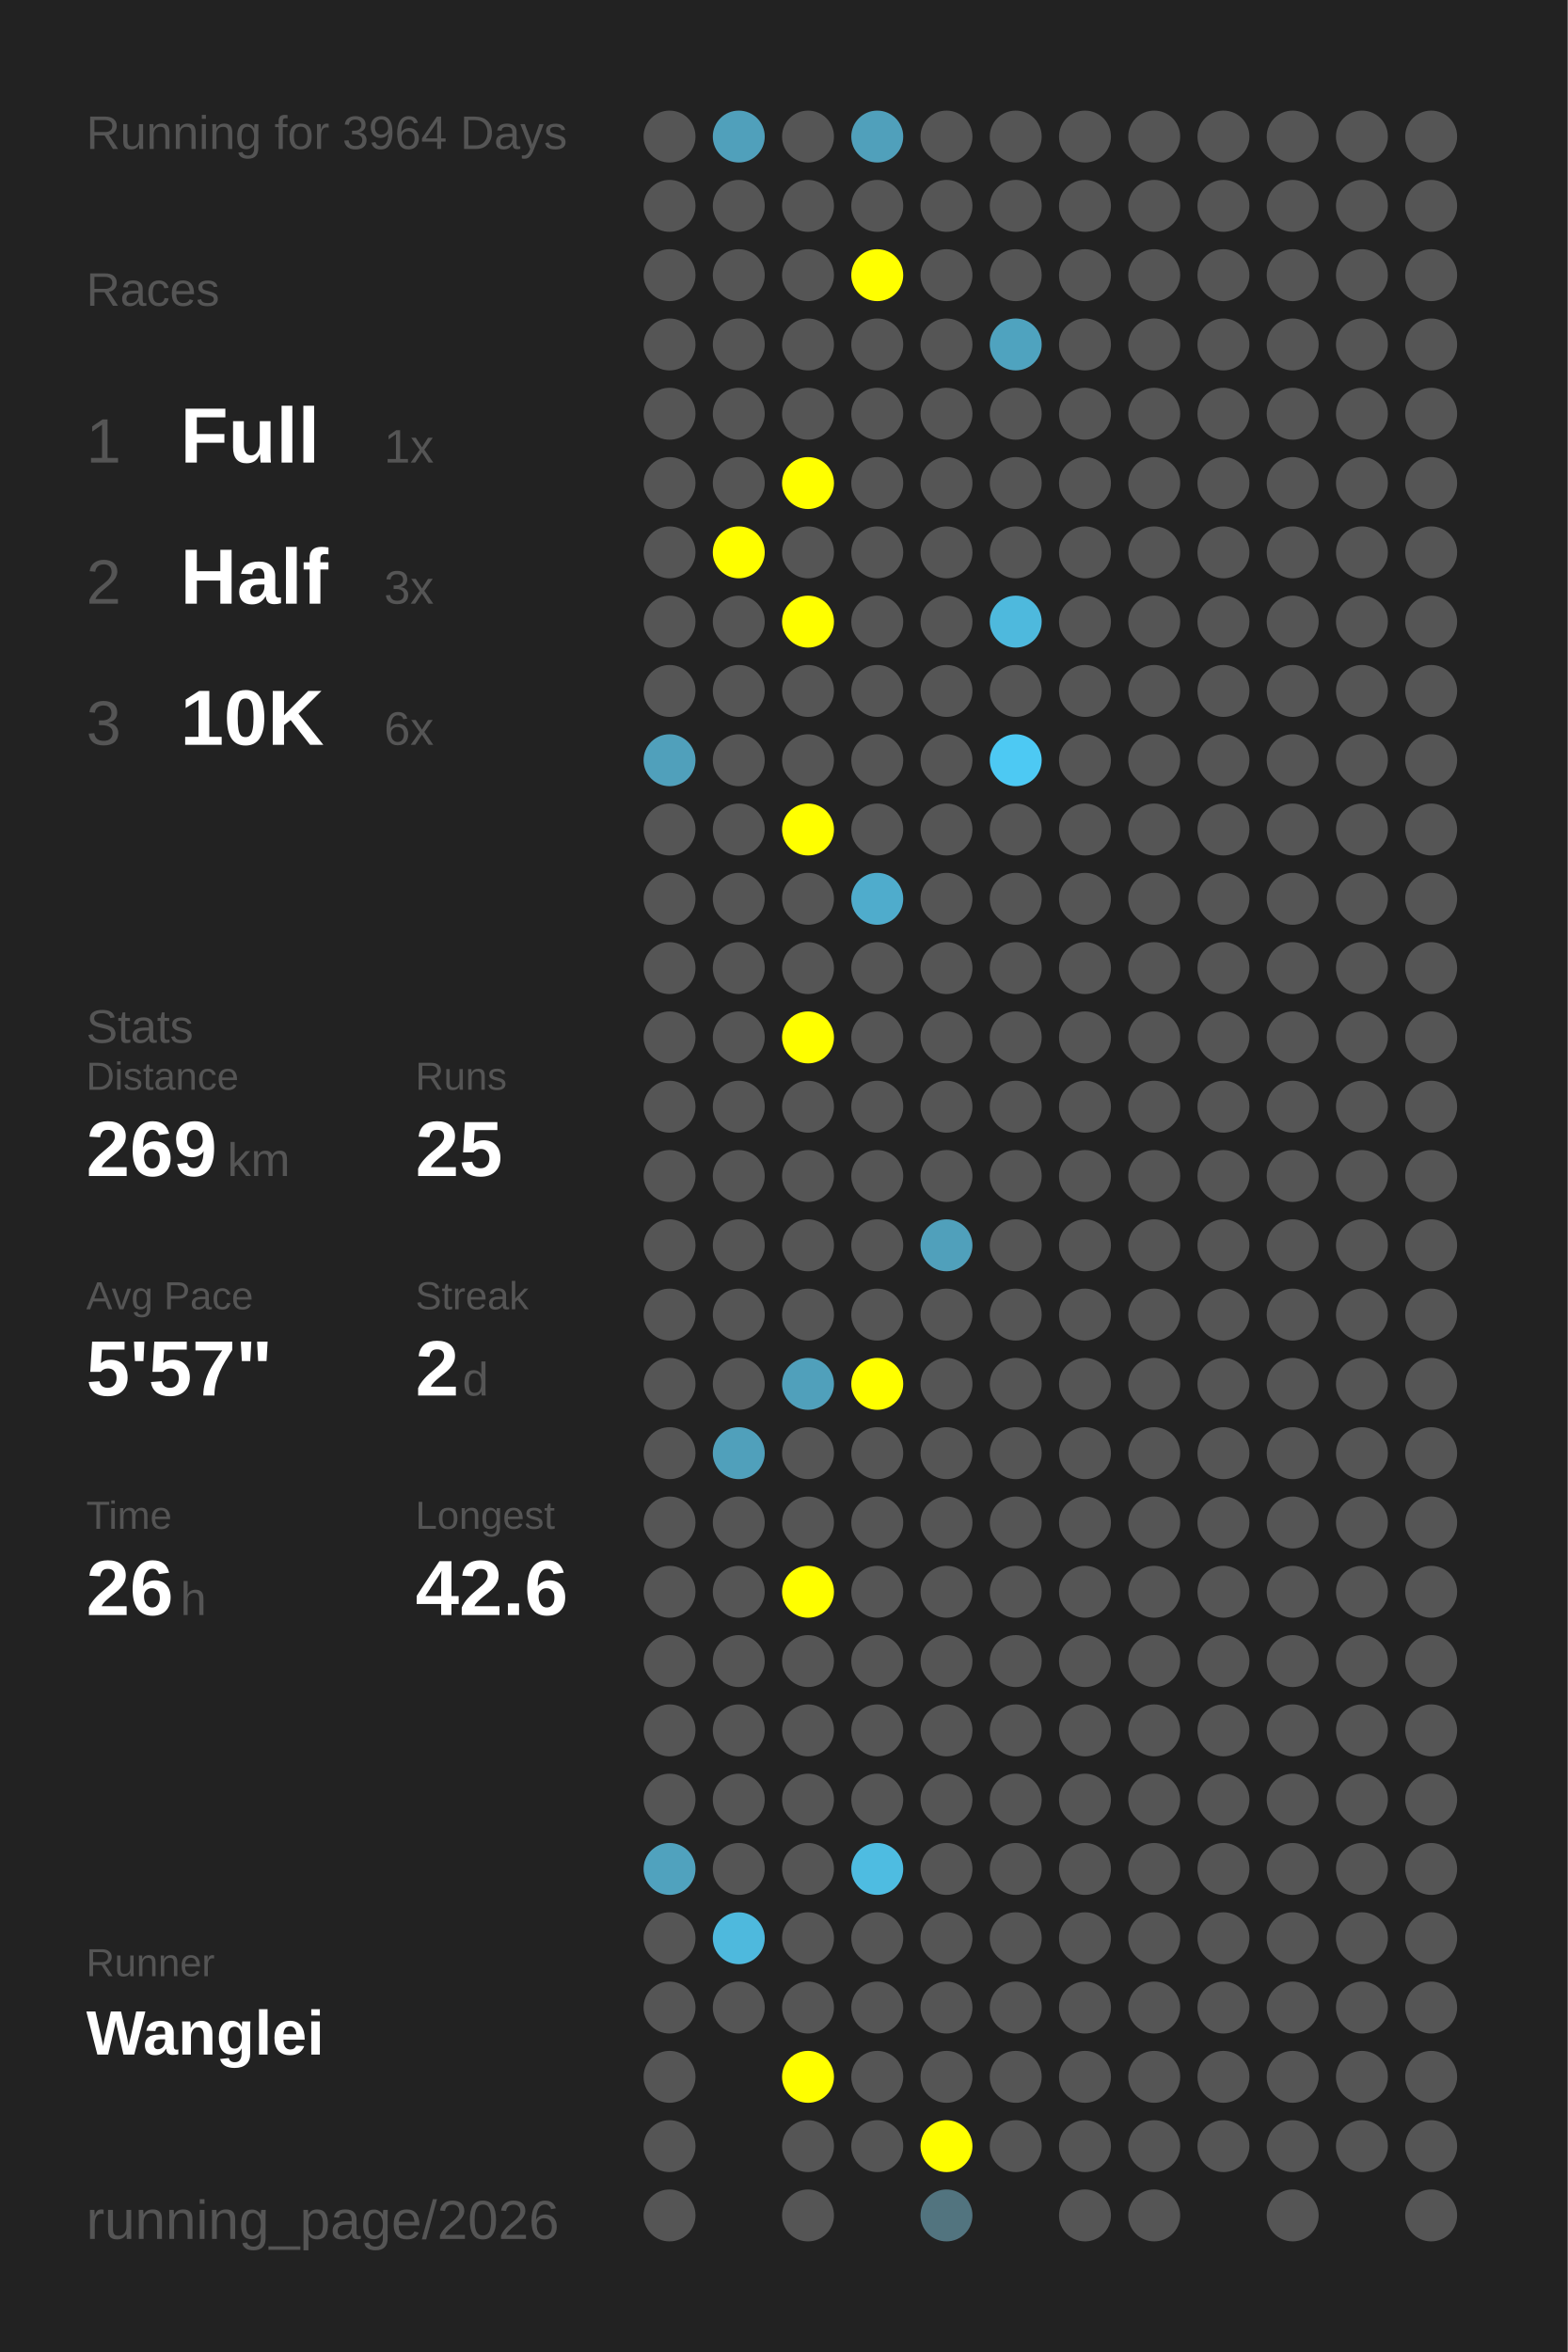
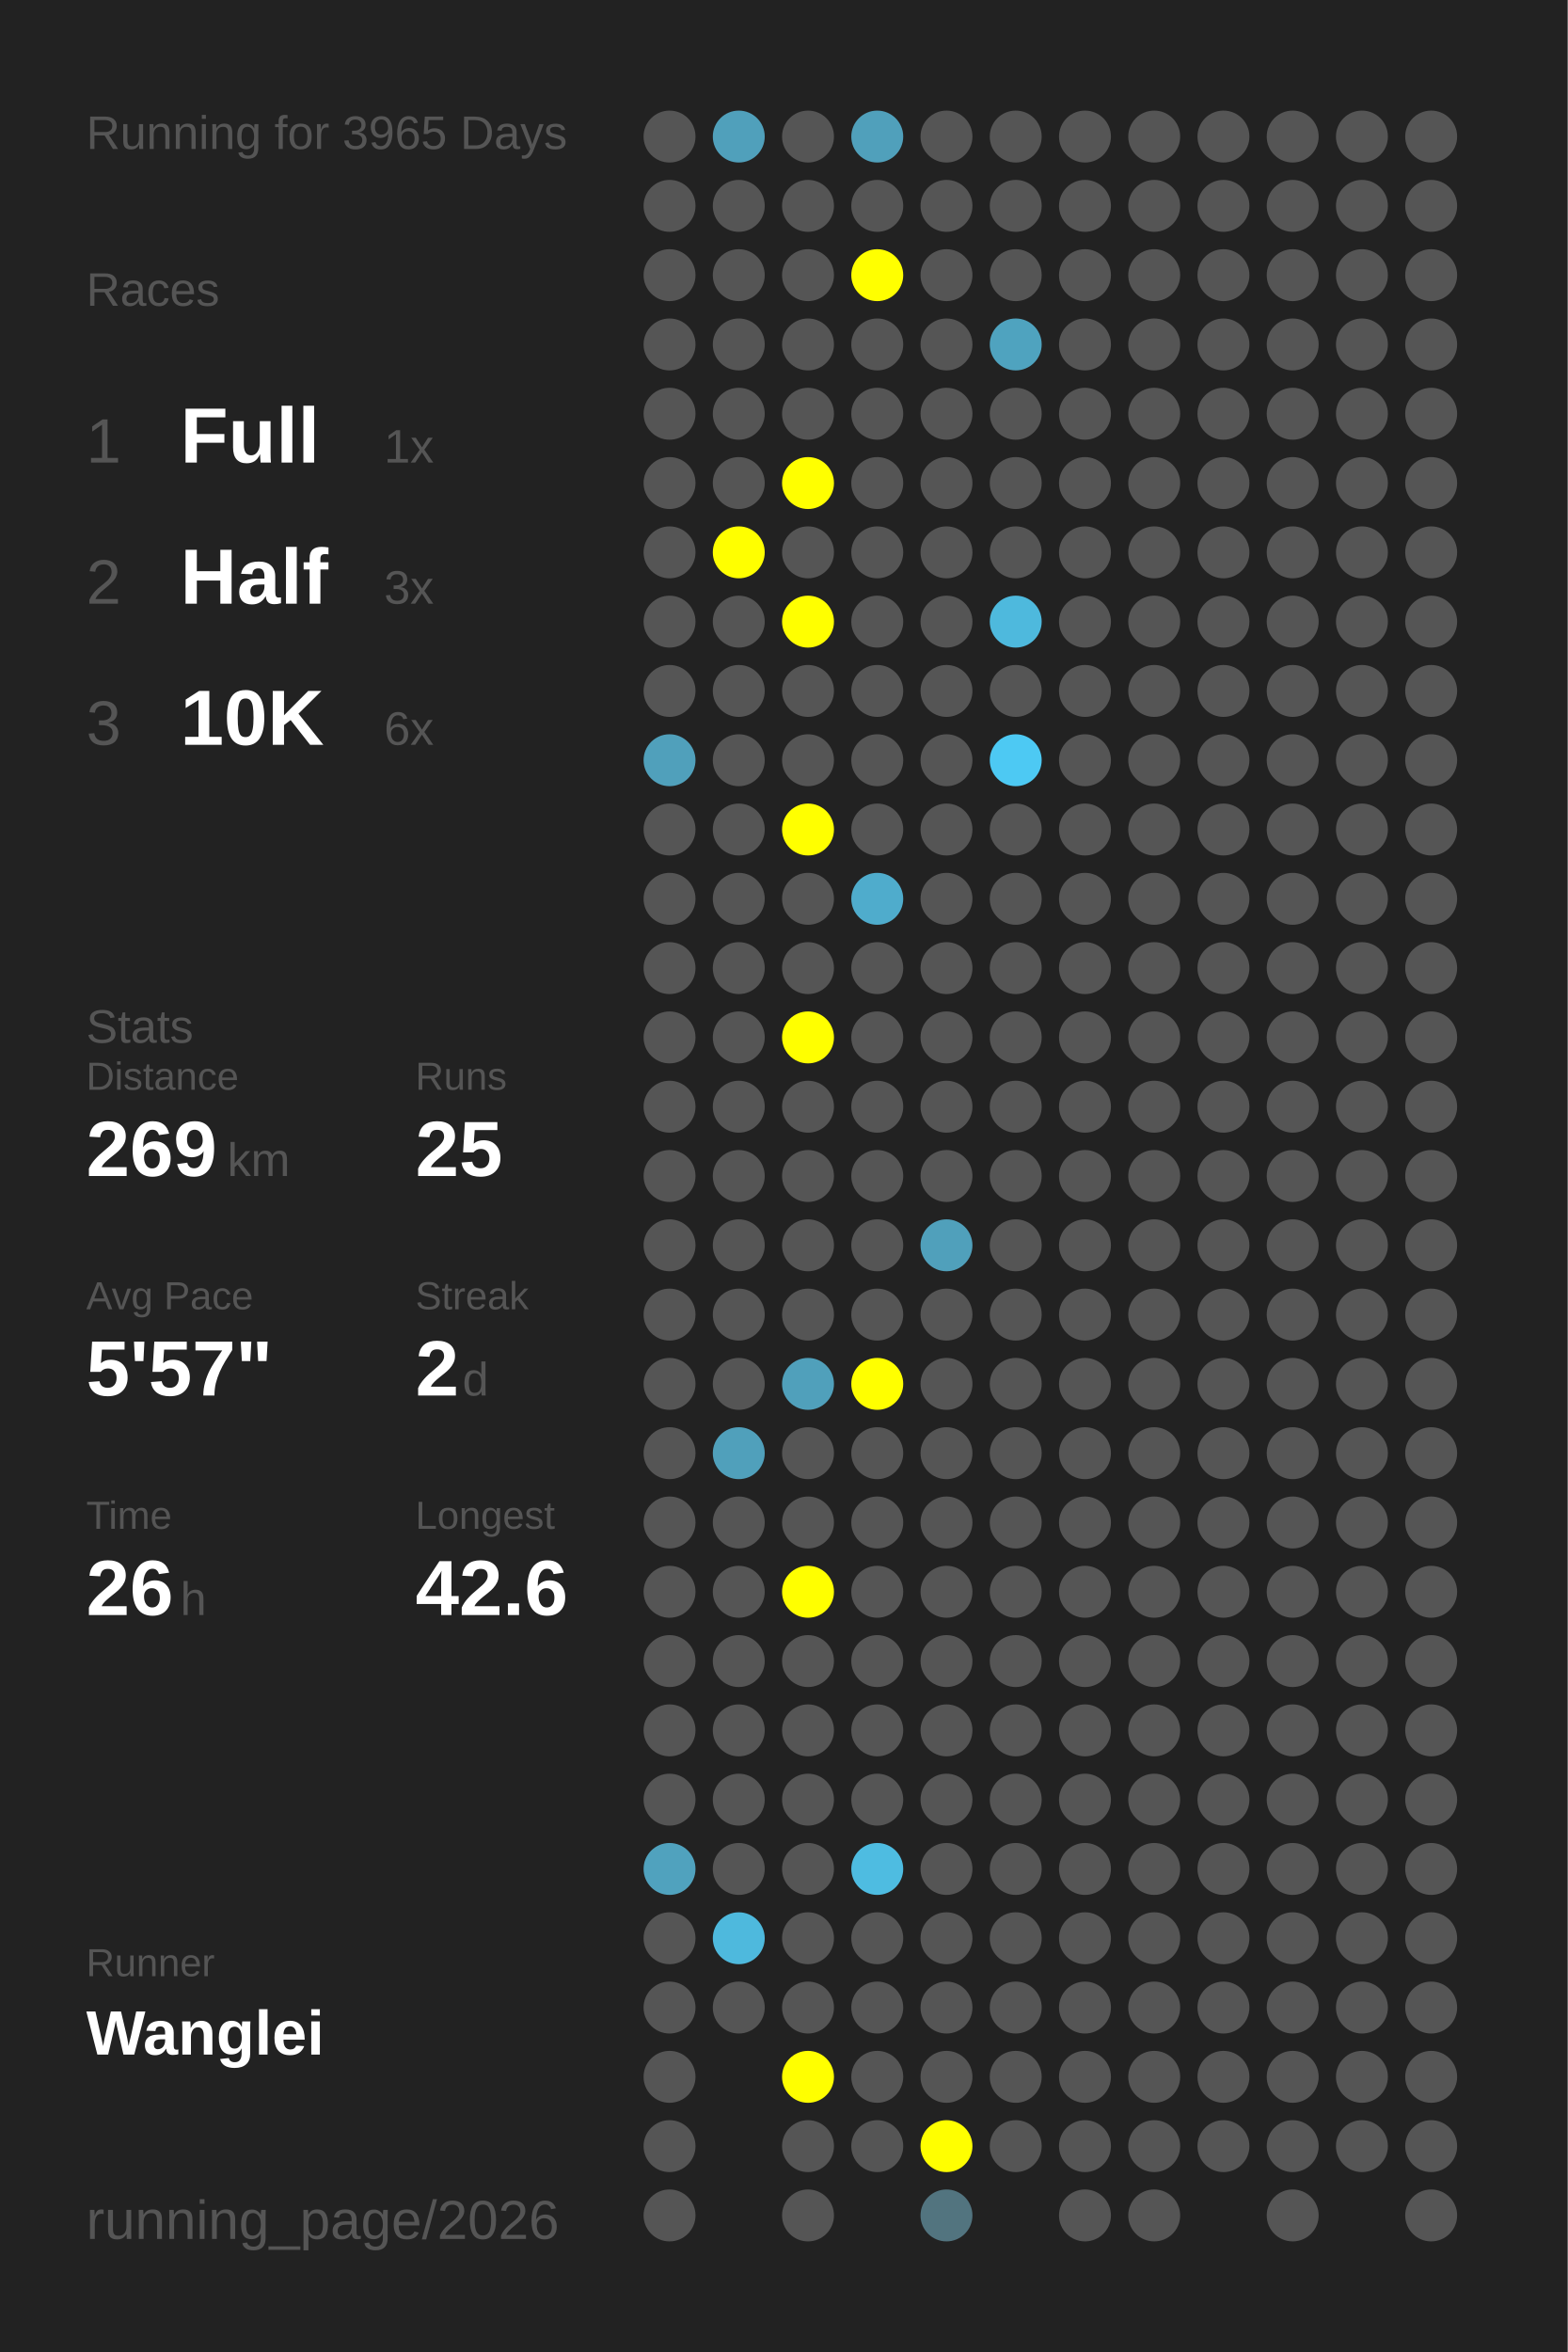
<svg xmlns="http://www.w3.org/2000/svg" baseProfile="full" height="300mm" version="1.1" viewBox="0,0,200,300" width="200mm">
  <defs />
  <rect fill="#222222" height="300" width="200" x="0" y="0" />
-   <text fill="#555555" style="font-size:6px; font-family:Arial;" x="11" y="19">Running for 3964 Days</text>
+   <text fill="#555555" style="font-size:6px; font-family:Arial;" x="11" y="19">Running for 3965 Days</text>
  <text fill="#555555" style="font-size:6px; font-family:Arial;" x="11" y="39">Races</text>
  <text fill="#555555" style="font-size:8px; font-family:Arial;" x="11" y="59">1</text>
  <text fill="#FFFFFF" style="font-size:10px; font-family:Arial; font-weight:bold;" x="23" y="59">Full</text>
  <text fill="#555555" style="font-size:6px; font-family:Arial;" x="49" y="59">1x</text>
  <text fill="#555555" style="font-size:8px; font-family:Arial;" x="11" y="77">2</text>
  <text fill="#FFFFFF" style="font-size:10px; font-family:Arial; font-weight:bold;" x="23" y="77">Half</text>
  <text fill="#555555" style="font-size:6px; font-family:Arial;" x="49" y="77">3x</text>
  <text fill="#555555" style="font-size:8px; font-family:Arial;" x="11" y="95">3</text>
  <text fill="#FFFFFF" style="font-size:10px; font-family:Arial; font-weight:bold;" x="23" y="95">10K</text>
  <text fill="#555555" style="font-size:6px; font-family:Arial;" x="49" y="95">6x</text>
  <text fill="#555555" style="font-size:6px; font-family:Arial;" x="11" y="133">Stats</text>
  <text fill="#555555" style="font-size:5px; font-family:Arial;" x="11" y="139">Distance</text>
  <text fill="#FFFFFF" style="font-size:10px; font-family:Arial; font-weight:bold;" x="11" y="150">269</text>
  <text fill="#555555" style="font-size:6px; font-family:Arial;" x="29" y="150">km</text>
  <text fill="#555555" style="font-size:5px; font-family:Arial;" x="53" y="139">Runs</text>
  <text fill="#FFFFFF" style="font-size:10px; font-family:Arial; font-weight:bold;" x="53" y="150">25</text>
  <text fill="#555555" style="font-size:5px; font-family:Arial;" x="11" y="167">Avg Pace</text>
  <text fill="#FFFFFF" style="font-size:10px; font-family:Arial; font-weight:bold;" x="11" y="178">5'57"</text>
  <text fill="#555555" style="font-size:5px; font-family:Arial;" x="53" y="167">Streak</text>
  <text fill="#FFFFFF" style="font-size:10px; font-family:Arial; font-weight:bold;" x="53" y="178">2</text>
  <text fill="#555555" style="font-size:6px; font-family:Arial;" x="59" y="178">d</text>
  <text fill="#555555" style="font-size:5px; font-family:Arial;" x="11" y="195">Time</text>
  <text fill="#FFFFFF" style="font-size:10px; font-family:Arial; font-weight:bold;" x="11" y="206">26</text>
  <text fill="#555555" style="font-size:6px; font-family:Arial;" x="23" y="206">h</text>
  <text fill="#555555" style="font-size:5px; font-family:Arial;" x="53" y="195">Longest</text>
  <text fill="#FFFFFF" style="font-size:10px; font-family:Arial; font-weight:bold;" x="53" y="206">42.6</text>
  <text fill="#555555" style="font-size:5px; font-family:Arial;" x="11" y="252.065">Runner</text>
  <text fill="#FFFFFF" style="font-size:8px; font-family:Arial; font-weight:bold;" x="11" y="262.065">Wanglei</text>
  <text fill="#555555" style="font-size:7px; font-family:Arial;" x="11" y="285.581">running_page/2026</text>
  <circle cx="85.417" cy="17.419" fill="#555555" r="3.312" />
  <circle cx="85.417" cy="26.258" fill="#555555" r="3.312" />
  <circle cx="85.417" cy="35.097" fill="#555555" r="3.312" />
  <circle cx="85.417" cy="43.935" fill="#555555" r="3.312" />
  <circle cx="85.417" cy="52.774" fill="#555555" r="3.312" />
  <circle cx="85.417" cy="61.613" fill="#555555" r="3.312" />
  <circle cx="85.417" cy="70.452" fill="#555555" r="3.312" />
  <circle cx="85.417" cy="79.29" fill="#555555" r="3.312" />
  <circle cx="85.417" cy="88.129" fill="#555555" r="3.312" />
  <circle cx="85.417" cy="96.968" fill="#50a0bb" r="3.312" />
  <circle cx="85.417" cy="105.806" fill="#555555" r="3.312" />
  <circle cx="85.417" cy="114.645" fill="#555555" r="3.312" />
  <circle cx="85.417" cy="123.484" fill="#555555" r="3.312" />
  <circle cx="85.417" cy="132.323" fill="#555555" r="3.312" />
  <circle cx="85.417" cy="141.161" fill="#555555" r="3.312" />
  <circle cx="85.417" cy="150" fill="#555555" r="3.312" />
  <circle cx="85.417" cy="158.839" fill="#555555" r="3.312" />
  <circle cx="85.417" cy="167.677" fill="#555555" r="3.312" />
  <circle cx="85.417" cy="176.516" fill="#555555" r="3.312" />
  <circle cx="85.417" cy="185.355" fill="#555555" r="3.312" />
  <circle cx="85.417" cy="194.194" fill="#555555" r="3.312" />
  <circle cx="85.417" cy="203.032" fill="#555555" r="3.312" />
  <circle cx="85.417" cy="211.871" fill="#555555" r="3.312" />
  <circle cx="85.417" cy="220.71" fill="#555555" r="3.312" />
  <circle cx="85.417" cy="229.548" fill="#555555" r="3.312" />
  <circle cx="85.417" cy="238.387" fill="#50a2be" r="3.312" />
  <circle cx="85.417" cy="247.226" fill="#555555" r="3.312" />
  <circle cx="85.417" cy="256.065" fill="#555555" r="3.312" />
  <circle cx="85.417" cy="264.903" fill="#555555" r="3.312" />
  <circle cx="85.417" cy="273.742" fill="#555555" r="3.312" />
  <circle cx="85.417" cy="282.581" fill="#555555" r="3.312" />
  <circle cx="94.25" cy="17.419" fill="#50a0bb" r="3.312" />
  <circle cx="94.25" cy="26.258" fill="#555555" r="3.312" />
  <circle cx="94.25" cy="35.097" fill="#555555" r="3.312" />
  <circle cx="94.25" cy="43.935" fill="#555555" r="3.312" />
  <circle cx="94.25" cy="52.774" fill="#555555" r="3.312" />
  <circle cx="94.25" cy="61.613" fill="#555555" r="3.312" />
  <circle cx="94.25" cy="70.452" fill="#FFFF00" r="3.312" />
  <circle cx="94.25" cy="79.29" fill="#555555" r="3.312" />
  <circle cx="94.25" cy="88.129" fill="#555555" r="3.312" />
  <circle cx="94.25" cy="96.968" fill="#555555" r="3.312" />
  <circle cx="94.25" cy="105.806" fill="#555555" r="3.312" />
  <circle cx="94.25" cy="114.645" fill="#555555" r="3.312" />
  <circle cx="94.25" cy="123.484" fill="#555555" r="3.312" />
  <circle cx="94.25" cy="132.323" fill="#555555" r="3.312" />
  <circle cx="94.25" cy="141.161" fill="#555555" r="3.312" />
  <circle cx="94.25" cy="150" fill="#555555" r="3.312" />
  <circle cx="94.25" cy="158.839" fill="#555555" r="3.312" />
  <circle cx="94.25" cy="167.677" fill="#555555" r="3.312" />
  <circle cx="94.25" cy="176.516" fill="#555555" r="3.312" />
  <circle cx="94.25" cy="185.355" fill="#50a0bb" r="3.312" />
  <circle cx="94.25" cy="194.194" fill="#555555" r="3.312" />
  <circle cx="94.25" cy="203.032" fill="#555555" r="3.312" />
  <circle cx="94.25" cy="211.871" fill="#555555" r="3.312" />
  <circle cx="94.25" cy="220.71" fill="#555555" r="3.312" />
  <circle cx="94.25" cy="229.548" fill="#555555" r="3.312" />
  <circle cx="94.25" cy="238.387" fill="#555555" r="3.312" />
  <circle cx="94.25" cy="247.226" fill="#4eb9dd" r="3.312" />
  <circle cx="94.25" cy="256.065" fill="#555555" r="3.312" />
  <circle cx="103.083" cy="17.419" fill="#555555" r="3.312" />
  <circle cx="103.083" cy="26.258" fill="#555555" r="3.312" />
  <circle cx="103.083" cy="35.097" fill="#555555" r="3.312" />
  <circle cx="103.083" cy="43.935" fill="#555555" r="3.312" />
  <circle cx="103.083" cy="52.774" fill="#555555" r="3.312" />
  <circle cx="103.083" cy="61.613" fill="#FFFF00" r="3.312" />
  <circle cx="103.083" cy="70.452" fill="#555555" r="3.312" />
  <circle cx="103.083" cy="79.29" fill="#FFFF00" r="3.312" />
  <circle cx="103.083" cy="88.129" fill="#555555" r="3.312" />
  <circle cx="103.083" cy="96.968" fill="#555555" r="3.312" />
  <circle cx="103.083" cy="105.806" fill="#FFFF00" r="3.312" />
  <circle cx="103.083" cy="114.645" fill="#555555" r="3.312" />
  <circle cx="103.083" cy="123.484" fill="#555555" r="3.312" />
  <circle cx="103.083" cy="132.323" fill="#FFFF00" r="3.312" />
  <circle cx="103.083" cy="141.161" fill="#555555" r="3.312" />
  <circle cx="103.083" cy="150" fill="#555555" r="3.312" />
  <circle cx="103.083" cy="158.839" fill="#555555" r="3.312" />
  <circle cx="103.083" cy="167.677" fill="#555555" r="3.312" />
  <circle cx="103.083" cy="176.516" fill="#50a0bb" r="3.312" />
  <circle cx="103.083" cy="185.355" fill="#555555" r="3.312" />
  <circle cx="103.083" cy="194.194" fill="#555555" r="3.312" />
  <circle cx="103.083" cy="203.032" fill="#FFFF00" r="3.312" />
  <circle cx="103.083" cy="211.871" fill="#555555" r="3.312" />
  <circle cx="103.083" cy="220.71" fill="#555555" r="3.312" />
  <circle cx="103.083" cy="229.548" fill="#555555" r="3.312" />
  <circle cx="103.083" cy="238.387" fill="#555555" r="3.312" />
  <circle cx="103.083" cy="247.226" fill="#555555" r="3.312" />
  <circle cx="103.083" cy="256.065" fill="#555555" r="3.312" />
  <circle cx="103.083" cy="264.903" fill="#FFFF00" r="3.312" />
  <circle cx="103.083" cy="273.742" fill="#555555" r="3.312" />
  <circle cx="103.083" cy="282.581" fill="#555555" r="3.312" />
  <circle cx="111.917" cy="17.419" fill="#50a0bb" r="3.312" />
  <circle cx="111.917" cy="26.258" fill="#555555" r="3.312" />
  <circle cx="111.917" cy="35.097" fill="#FFFF00" r="3.312" />
  <circle cx="111.917" cy="43.935" fill="#555555" r="3.312" />
  <circle cx="111.917" cy="52.774" fill="#555555" r="3.312" />
  <circle cx="111.917" cy="61.613" fill="#555555" r="3.312" />
  <circle cx="111.917" cy="70.452" fill="#555555" r="3.312" />
  <circle cx="111.917" cy="79.29" fill="#555555" r="3.312" />
  <circle cx="111.917" cy="88.129" fill="#555555" r="3.312" />
  <circle cx="111.917" cy="96.968" fill="#555555" r="3.312" />
  <circle cx="111.917" cy="105.806" fill="#555555" r="3.312" />
  <circle cx="111.917" cy="114.645" fill="#4faccc" r="3.312" />
  <circle cx="111.917" cy="123.484" fill="#555555" r="3.312" />
  <circle cx="111.917" cy="132.323" fill="#555555" r="3.312" />
  <circle cx="111.917" cy="141.161" fill="#555555" r="3.312" />
  <circle cx="111.917" cy="150" fill="#555555" r="3.312" />
  <circle cx="111.917" cy="158.839" fill="#555555" r="3.312" />
  <circle cx="111.917" cy="167.677" fill="#555555" r="3.312" />
  <circle cx="111.917" cy="176.516" fill="#FFFF00" r="3.312" />
  <circle cx="111.917" cy="185.355" fill="#555555" r="3.312" />
  <circle cx="111.917" cy="194.194" fill="#555555" r="3.312" />
  <circle cx="111.917" cy="203.032" fill="#555555" r="3.312" />
  <circle cx="111.917" cy="211.871" fill="#555555" r="3.312" />
  <circle cx="111.917" cy="220.71" fill="#555555" r="3.312" />
  <circle cx="111.917" cy="229.548" fill="#555555" r="3.312" />
  <circle cx="111.917" cy="238.387" fill="#4ebce1" r="3.312" />
  <circle cx="111.917" cy="247.226" fill="#555555" r="3.312" />
  <circle cx="111.917" cy="256.065" fill="#555555" r="3.312" />
  <circle cx="111.917" cy="264.903" fill="#555555" r="3.312" />
  <circle cx="111.917" cy="273.742" fill="#555555" r="3.312" />
  <circle cx="120.75" cy="17.419" fill="#555555" r="3.312" />
  <circle cx="120.75" cy="26.258" fill="#555555" r="3.312" />
  <circle cx="120.75" cy="35.097" fill="#555555" r="3.312" />
  <circle cx="120.75" cy="43.935" fill="#555555" r="3.312" />
  <circle cx="120.75" cy="52.774" fill="#555555" r="3.312" />
  <circle cx="120.75" cy="61.613" fill="#555555" r="3.312" />
  <circle cx="120.75" cy="70.452" fill="#555555" r="3.312" />
  <circle cx="120.75" cy="79.29" fill="#555555" r="3.312" />
  <circle cx="120.75" cy="88.129" fill="#555555" r="3.312" />
  <circle cx="120.75" cy="96.968" fill="#555555" r="3.312" />
  <circle cx="120.75" cy="105.806" fill="#555555" r="3.312" />
  <circle cx="120.75" cy="114.645" fill="#555555" r="3.312" />
  <circle cx="120.75" cy="123.484" fill="#555555" r="3.312" />
  <circle cx="120.75" cy="132.323" fill="#555555" r="3.312" />
  <circle cx="120.75" cy="141.161" fill="#555555" r="3.312" />
  <circle cx="120.75" cy="150" fill="#555555" r="3.312" />
  <circle cx="120.75" cy="158.839" fill="#50a0bb" r="3.312" />
  <circle cx="120.75" cy="167.677" fill="#555555" r="3.312" />
  <circle cx="120.75" cy="176.516" fill="#555555" r="3.312" />
  <circle cx="120.75" cy="185.355" fill="#555555" r="3.312" />
  <circle cx="120.75" cy="194.194" fill="#555555" r="3.312" />
  <circle cx="120.75" cy="203.032" fill="#555555" r="3.312" />
  <circle cx="120.75" cy="211.871" fill="#555555" r="3.312" />
  <circle cx="120.75" cy="220.71" fill="#555555" r="3.312" />
  <circle cx="120.75" cy="229.548" fill="#555555" r="3.312" />
  <circle cx="120.75" cy="238.387" fill="#555555" r="3.312" />
  <circle cx="120.75" cy="247.226" fill="#555555" r="3.312" />
  <circle cx="120.75" cy="256.065" fill="#555555" r="3.312" />
  <circle cx="120.75" cy="264.903" fill="#555555" r="3.312" />
  <circle cx="120.75" cy="273.742" fill="#FFFF00" r="3.312" />
  <circle cx="120.75" cy="282.581" fill="#52747f" r="3.312" />
  <circle cx="129.583" cy="17.419" fill="#555555" r="3.312" />
  <circle cx="129.583" cy="26.258" fill="#555555" r="3.312" />
  <circle cx="129.583" cy="35.097" fill="#555555" r="3.312" />
  <circle cx="129.583" cy="43.935" fill="#4fa3bf" r="3.312" />
  <circle cx="129.583" cy="52.774" fill="#555555" r="3.312" />
  <circle cx="129.583" cy="61.613" fill="#555555" r="3.312" />
  <circle cx="129.583" cy="70.452" fill="#555555" r="3.312" />
  <circle cx="129.583" cy="79.29" fill="#4eb9dd" r="3.312" />
  <circle cx="129.583" cy="88.129" fill="#555555" r="3.312" />
  <circle cx="129.583" cy="96.968" fill="#4dc9f3" r="3.312" />
  <circle cx="129.583" cy="105.806" fill="#555555" r="3.312" />
  <circle cx="129.583" cy="114.645" fill="#555555" r="3.312" />
  <circle cx="129.583" cy="123.484" fill="#555555" r="3.312" />
  <circle cx="129.583" cy="132.323" fill="#555555" r="3.312" />
  <circle cx="129.583" cy="141.161" fill="#555555" r="3.312" />
  <circle cx="129.583" cy="150" fill="#555555" r="3.312" />
  <circle cx="129.583" cy="158.839" fill="#555555" r="3.312" />
  <circle cx="129.583" cy="167.677" fill="#555555" r="3.312" />
  <circle cx="129.583" cy="176.516" fill="#555555" r="3.312" />
  <circle cx="129.583" cy="185.355" fill="#555555" r="3.312" />
  <circle cx="129.583" cy="194.194" fill="#555555" r="3.312" />
  <circle cx="129.583" cy="203.032" fill="#555555" r="3.312" />
  <circle cx="129.583" cy="211.871" fill="#555555" r="3.312" />
  <circle cx="129.583" cy="220.71" fill="#555555" r="3.312" />
  <circle cx="129.583" cy="229.548" fill="#555555" r="3.312" />
  <circle cx="129.583" cy="238.387" fill="#555555" r="3.312" />
  <circle cx="129.583" cy="247.226" fill="#555555" r="3.312" />
  <circle cx="129.583" cy="256.065" fill="#555555" r="3.312" />
  <circle cx="129.583" cy="264.903" fill="#555555" r="3.312" />
  <circle cx="129.583" cy="273.742" fill="#555555" r="3.312" />
  <circle cx="138.417" cy="17.419" fill="#555555" r="3.312" />
  <circle cx="138.417" cy="26.258" fill="#555555" r="3.312" />
  <circle cx="138.417" cy="35.097" fill="#555555" r="3.312" />
  <circle cx="138.417" cy="43.935" fill="#555555" r="3.312" />
  <circle cx="138.417" cy="52.774" fill="#555555" r="3.312" />
  <circle cx="138.417" cy="61.613" fill="#555555" r="3.312" />
  <circle cx="138.417" cy="70.452" fill="#555555" r="3.312" />
  <circle cx="138.417" cy="79.29" fill="#555555" r="3.312" />
  <circle cx="138.417" cy="88.129" fill="#555555" r="3.312" />
  <circle cx="138.417" cy="96.968" fill="#555555" r="3.312" />
  <circle cx="138.417" cy="105.806" fill="#555555" r="3.312" />
  <circle cx="138.417" cy="114.645" fill="#555555" r="3.312" />
  <circle cx="138.417" cy="123.484" fill="#555555" r="3.312" />
  <circle cx="138.417" cy="132.323" fill="#555555" r="3.312" />
  <circle cx="138.417" cy="141.161" fill="#555555" r="3.312" />
  <circle cx="138.417" cy="150" fill="#555555" r="3.312" />
  <circle cx="138.417" cy="158.839" fill="#555555" r="3.312" />
  <circle cx="138.417" cy="167.677" fill="#555555" r="3.312" />
  <circle cx="138.417" cy="176.516" fill="#555555" r="3.312" />
  <circle cx="138.417" cy="185.355" fill="#555555" r="3.312" />
  <circle cx="138.417" cy="194.194" fill="#555555" r="3.312" />
  <circle cx="138.417" cy="203.032" fill="#555555" r="3.312" />
  <circle cx="138.417" cy="211.871" fill="#555555" r="3.312" />
  <circle cx="138.417" cy="220.71" fill="#555555" r="3.312" />
  <circle cx="138.417" cy="229.548" fill="#555555" r="3.312" />
  <circle cx="138.417" cy="238.387" fill="#555555" r="3.312" />
  <circle cx="138.417" cy="247.226" fill="#555555" r="3.312" />
  <circle cx="138.417" cy="256.065" fill="#555555" r="3.312" />
  <circle cx="138.417" cy="264.903" fill="#555555" r="3.312" />
  <circle cx="138.417" cy="273.742" fill="#555555" r="3.312" />
  <circle cx="138.417" cy="282.581" fill="#555555" r="3.312" />
  <circle cx="147.25" cy="17.419" fill="#555555" r="3.312" />
  <circle cx="147.25" cy="26.258" fill="#555555" r="3.312" />
  <circle cx="147.25" cy="35.097" fill="#555555" r="3.312" />
  <circle cx="147.25" cy="43.935" fill="#555555" r="3.312" />
  <circle cx="147.25" cy="52.774" fill="#555555" r="3.312" />
  <circle cx="147.25" cy="61.613" fill="#555555" r="3.312" />
  <circle cx="147.25" cy="70.452" fill="#555555" r="3.312" />
  <circle cx="147.25" cy="79.29" fill="#555555" r="3.312" />
  <circle cx="147.25" cy="88.129" fill="#555555" r="3.312" />
  <circle cx="147.25" cy="96.968" fill="#555555" r="3.312" />
  <circle cx="147.25" cy="105.806" fill="#555555" r="3.312" />
  <circle cx="147.25" cy="114.645" fill="#555555" r="3.312" />
  <circle cx="147.25" cy="123.484" fill="#555555" r="3.312" />
  <circle cx="147.25" cy="132.323" fill="#555555" r="3.312" />
  <circle cx="147.25" cy="141.161" fill="#555555" r="3.312" />
  <circle cx="147.25" cy="150" fill="#555555" r="3.312" />
  <circle cx="147.25" cy="158.839" fill="#555555" r="3.312" />
  <circle cx="147.25" cy="167.677" fill="#555555" r="3.312" />
  <circle cx="147.25" cy="176.516" fill="#555555" r="3.312" />
  <circle cx="147.25" cy="185.355" fill="#555555" r="3.312" />
  <circle cx="147.25" cy="194.194" fill="#555555" r="3.312" />
  <circle cx="147.25" cy="203.032" fill="#555555" r="3.312" />
  <circle cx="147.25" cy="211.871" fill="#555555" r="3.312" />
  <circle cx="147.25" cy="220.71" fill="#555555" r="3.312" />
  <circle cx="147.25" cy="229.548" fill="#555555" r="3.312" />
  <circle cx="147.25" cy="238.387" fill="#555555" r="3.312" />
  <circle cx="147.25" cy="247.226" fill="#555555" r="3.312" />
  <circle cx="147.25" cy="256.065" fill="#555555" r="3.312" />
  <circle cx="147.25" cy="264.903" fill="#555555" r="3.312" />
  <circle cx="147.25" cy="273.742" fill="#555555" r="3.312" />
  <circle cx="147.25" cy="282.581" fill="#555555" r="3.312" />
  <circle cx="156.083" cy="17.419" fill="#555555" r="3.312" />
  <circle cx="156.083" cy="26.258" fill="#555555" r="3.312" />
  <circle cx="156.083" cy="35.097" fill="#555555" r="3.312" />
  <circle cx="156.083" cy="43.935" fill="#555555" r="3.312" />
  <circle cx="156.083" cy="52.774" fill="#555555" r="3.312" />
  <circle cx="156.083" cy="61.613" fill="#555555" r="3.312" />
  <circle cx="156.083" cy="70.452" fill="#555555" r="3.312" />
  <circle cx="156.083" cy="79.29" fill="#555555" r="3.312" />
  <circle cx="156.083" cy="88.129" fill="#555555" r="3.312" />
  <circle cx="156.083" cy="96.968" fill="#555555" r="3.312" />
  <circle cx="156.083" cy="105.806" fill="#555555" r="3.312" />
  <circle cx="156.083" cy="114.645" fill="#555555" r="3.312" />
  <circle cx="156.083" cy="123.484" fill="#555555" r="3.312" />
  <circle cx="156.083" cy="132.323" fill="#555555" r="3.312" />
  <circle cx="156.083" cy="141.161" fill="#555555" r="3.312" />
  <circle cx="156.083" cy="150" fill="#555555" r="3.312" />
  <circle cx="156.083" cy="158.839" fill="#555555" r="3.312" />
  <circle cx="156.083" cy="167.677" fill="#555555" r="3.312" />
  <circle cx="156.083" cy="176.516" fill="#555555" r="3.312" />
  <circle cx="156.083" cy="185.355" fill="#555555" r="3.312" />
  <circle cx="156.083" cy="194.194" fill="#555555" r="3.312" />
  <circle cx="156.083" cy="203.032" fill="#555555" r="3.312" />
  <circle cx="156.083" cy="211.871" fill="#555555" r="3.312" />
  <circle cx="156.083" cy="220.71" fill="#555555" r="3.312" />
  <circle cx="156.083" cy="229.548" fill="#555555" r="3.312" />
  <circle cx="156.083" cy="238.387" fill="#555555" r="3.312" />
  <circle cx="156.083" cy="247.226" fill="#555555" r="3.312" />
  <circle cx="156.083" cy="256.065" fill="#555555" r="3.312" />
  <circle cx="156.083" cy="264.903" fill="#555555" r="3.312" />
  <circle cx="156.083" cy="273.742" fill="#555555" r="3.312" />
  <circle cx="164.917" cy="17.419" fill="#555555" r="3.312" />
  <circle cx="164.917" cy="26.258" fill="#555555" r="3.312" />
  <circle cx="164.917" cy="35.097" fill="#555555" r="3.312" />
  <circle cx="164.917" cy="43.935" fill="#555555" r="3.312" />
  <circle cx="164.917" cy="52.774" fill="#555555" r="3.312" />
  <circle cx="164.917" cy="61.613" fill="#555555" r="3.312" />
  <circle cx="164.917" cy="70.452" fill="#555555" r="3.312" />
  <circle cx="164.917" cy="79.29" fill="#555555" r="3.312" />
  <circle cx="164.917" cy="88.129" fill="#555555" r="3.312" />
  <circle cx="164.917" cy="96.968" fill="#555555" r="3.312" />
  <circle cx="164.917" cy="105.806" fill="#555555" r="3.312" />
  <circle cx="164.917" cy="114.645" fill="#555555" r="3.312" />
  <circle cx="164.917" cy="123.484" fill="#555555" r="3.312" />
  <circle cx="164.917" cy="132.323" fill="#555555" r="3.312" />
  <circle cx="164.917" cy="141.161" fill="#555555" r="3.312" />
  <circle cx="164.917" cy="150" fill="#555555" r="3.312" />
  <circle cx="164.917" cy="158.839" fill="#555555" r="3.312" />
  <circle cx="164.917" cy="167.677" fill="#555555" r="3.312" />
  <circle cx="164.917" cy="176.516" fill="#555555" r="3.312" />
  <circle cx="164.917" cy="185.355" fill="#555555" r="3.312" />
  <circle cx="164.917" cy="194.194" fill="#555555" r="3.312" />
  <circle cx="164.917" cy="203.032" fill="#555555" r="3.312" />
  <circle cx="164.917" cy="211.871" fill="#555555" r="3.312" />
  <circle cx="164.917" cy="220.71" fill="#555555" r="3.312" />
  <circle cx="164.917" cy="229.548" fill="#555555" r="3.312" />
  <circle cx="164.917" cy="238.387" fill="#555555" r="3.312" />
  <circle cx="164.917" cy="247.226" fill="#555555" r="3.312" />
  <circle cx="164.917" cy="256.065" fill="#555555" r="3.312" />
  <circle cx="164.917" cy="264.903" fill="#555555" r="3.312" />
  <circle cx="164.917" cy="273.742" fill="#555555" r="3.312" />
  <circle cx="164.917" cy="282.581" fill="#555555" r="3.312" />
  <circle cx="173.75" cy="17.419" fill="#555555" r="3.312" />
  <circle cx="173.75" cy="26.258" fill="#555555" r="3.312" />
  <circle cx="173.75" cy="35.097" fill="#555555" r="3.312" />
  <circle cx="173.75" cy="43.935" fill="#555555" r="3.312" />
  <circle cx="173.75" cy="52.774" fill="#555555" r="3.312" />
  <circle cx="173.75" cy="61.613" fill="#555555" r="3.312" />
  <circle cx="173.75" cy="70.452" fill="#555555" r="3.312" />
  <circle cx="173.75" cy="79.29" fill="#555555" r="3.312" />
  <circle cx="173.75" cy="88.129" fill="#555555" r="3.312" />
  <circle cx="173.75" cy="96.968" fill="#555555" r="3.312" />
  <circle cx="173.75" cy="105.806" fill="#555555" r="3.312" />
  <circle cx="173.75" cy="114.645" fill="#555555" r="3.312" />
  <circle cx="173.75" cy="123.484" fill="#555555" r="3.312" />
  <circle cx="173.75" cy="132.323" fill="#555555" r="3.312" />
  <circle cx="173.75" cy="141.161" fill="#555555" r="3.312" />
  <circle cx="173.75" cy="150" fill="#555555" r="3.312" />
  <circle cx="173.75" cy="158.839" fill="#555555" r="3.312" />
  <circle cx="173.75" cy="167.677" fill="#555555" r="3.312" />
  <circle cx="173.75" cy="176.516" fill="#555555" r="3.312" />
  <circle cx="173.75" cy="185.355" fill="#555555" r="3.312" />
  <circle cx="173.75" cy="194.194" fill="#555555" r="3.312" />
  <circle cx="173.75" cy="203.032" fill="#555555" r="3.312" />
  <circle cx="173.75" cy="211.871" fill="#555555" r="3.312" />
  <circle cx="173.75" cy="220.71" fill="#555555" r="3.312" />
  <circle cx="173.75" cy="229.548" fill="#555555" r="3.312" />
  <circle cx="173.75" cy="238.387" fill="#555555" r="3.312" />
  <circle cx="173.75" cy="247.226" fill="#555555" r="3.312" />
  <circle cx="173.75" cy="256.065" fill="#555555" r="3.312" />
  <circle cx="173.75" cy="264.903" fill="#555555" r="3.312" />
  <circle cx="173.75" cy="273.742" fill="#555555" r="3.312" />
  <circle cx="182.583" cy="17.419" fill="#555555" r="3.312" />
  <circle cx="182.583" cy="26.258" fill="#555555" r="3.312" />
  <circle cx="182.583" cy="35.097" fill="#555555" r="3.312" />
  <circle cx="182.583" cy="43.935" fill="#555555" r="3.312" />
  <circle cx="182.583" cy="52.774" fill="#555555" r="3.312" />
  <circle cx="182.583" cy="61.613" fill="#555555" r="3.312" />
  <circle cx="182.583" cy="70.452" fill="#555555" r="3.312" />
  <circle cx="182.583" cy="79.29" fill="#555555" r="3.312" />
  <circle cx="182.583" cy="88.129" fill="#555555" r="3.312" />
  <circle cx="182.583" cy="96.968" fill="#555555" r="3.312" />
  <circle cx="182.583" cy="105.806" fill="#555555" r="3.312" />
  <circle cx="182.583" cy="114.645" fill="#555555" r="3.312" />
  <circle cx="182.583" cy="123.484" fill="#555555" r="3.312" />
  <circle cx="182.583" cy="132.323" fill="#555555" r="3.312" />
  <circle cx="182.583" cy="141.161" fill="#555555" r="3.312" />
  <circle cx="182.583" cy="150" fill="#555555" r="3.312" />
  <circle cx="182.583" cy="158.839" fill="#555555" r="3.312" />
  <circle cx="182.583" cy="167.677" fill="#555555" r="3.312" />
  <circle cx="182.583" cy="176.516" fill="#555555" r="3.312" />
  <circle cx="182.583" cy="185.355" fill="#555555" r="3.312" />
  <circle cx="182.583" cy="194.194" fill="#555555" r="3.312" />
  <circle cx="182.583" cy="203.032" fill="#555555" r="3.312" />
  <circle cx="182.583" cy="211.871" fill="#555555" r="3.312" />
  <circle cx="182.583" cy="220.71" fill="#555555" r="3.312" />
  <circle cx="182.583" cy="229.548" fill="#555555" r="3.312" />
  <circle cx="182.583" cy="238.387" fill="#555555" r="3.312" />
  <circle cx="182.583" cy="247.226" fill="#555555" r="3.312" />
  <circle cx="182.583" cy="256.065" fill="#555555" r="3.312" />
  <circle cx="182.583" cy="264.903" fill="#555555" r="3.312" />
  <circle cx="182.583" cy="273.742" fill="#555555" r="3.312" />
  <circle cx="182.583" cy="282.581" fill="#555555" r="3.312" />
</svg>
